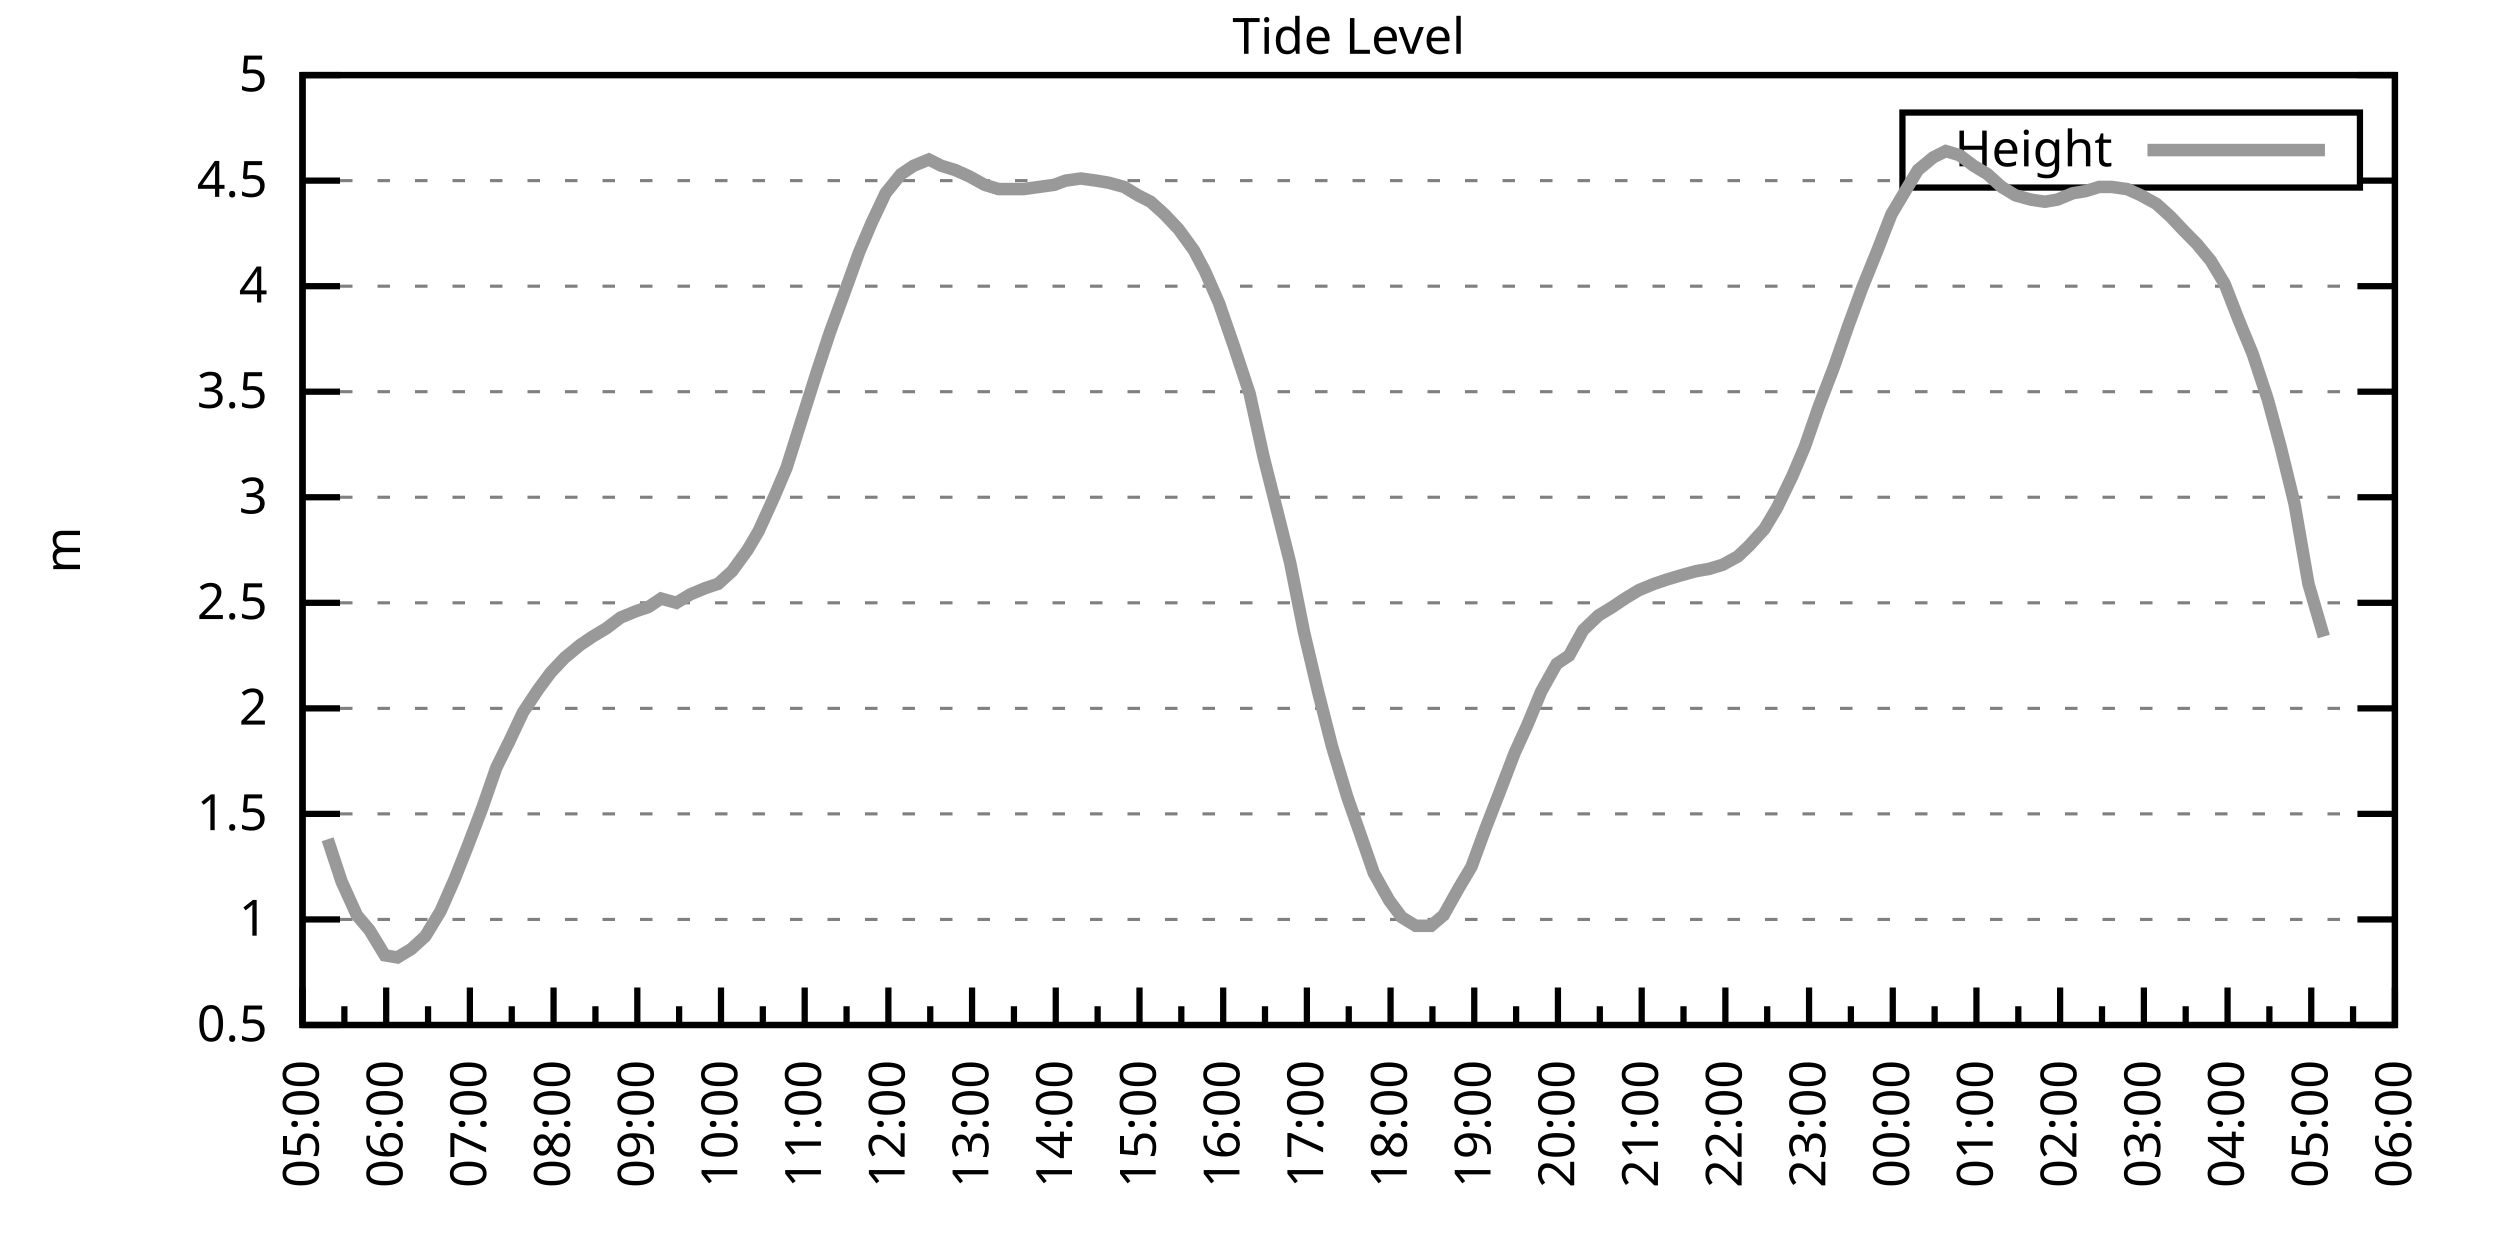
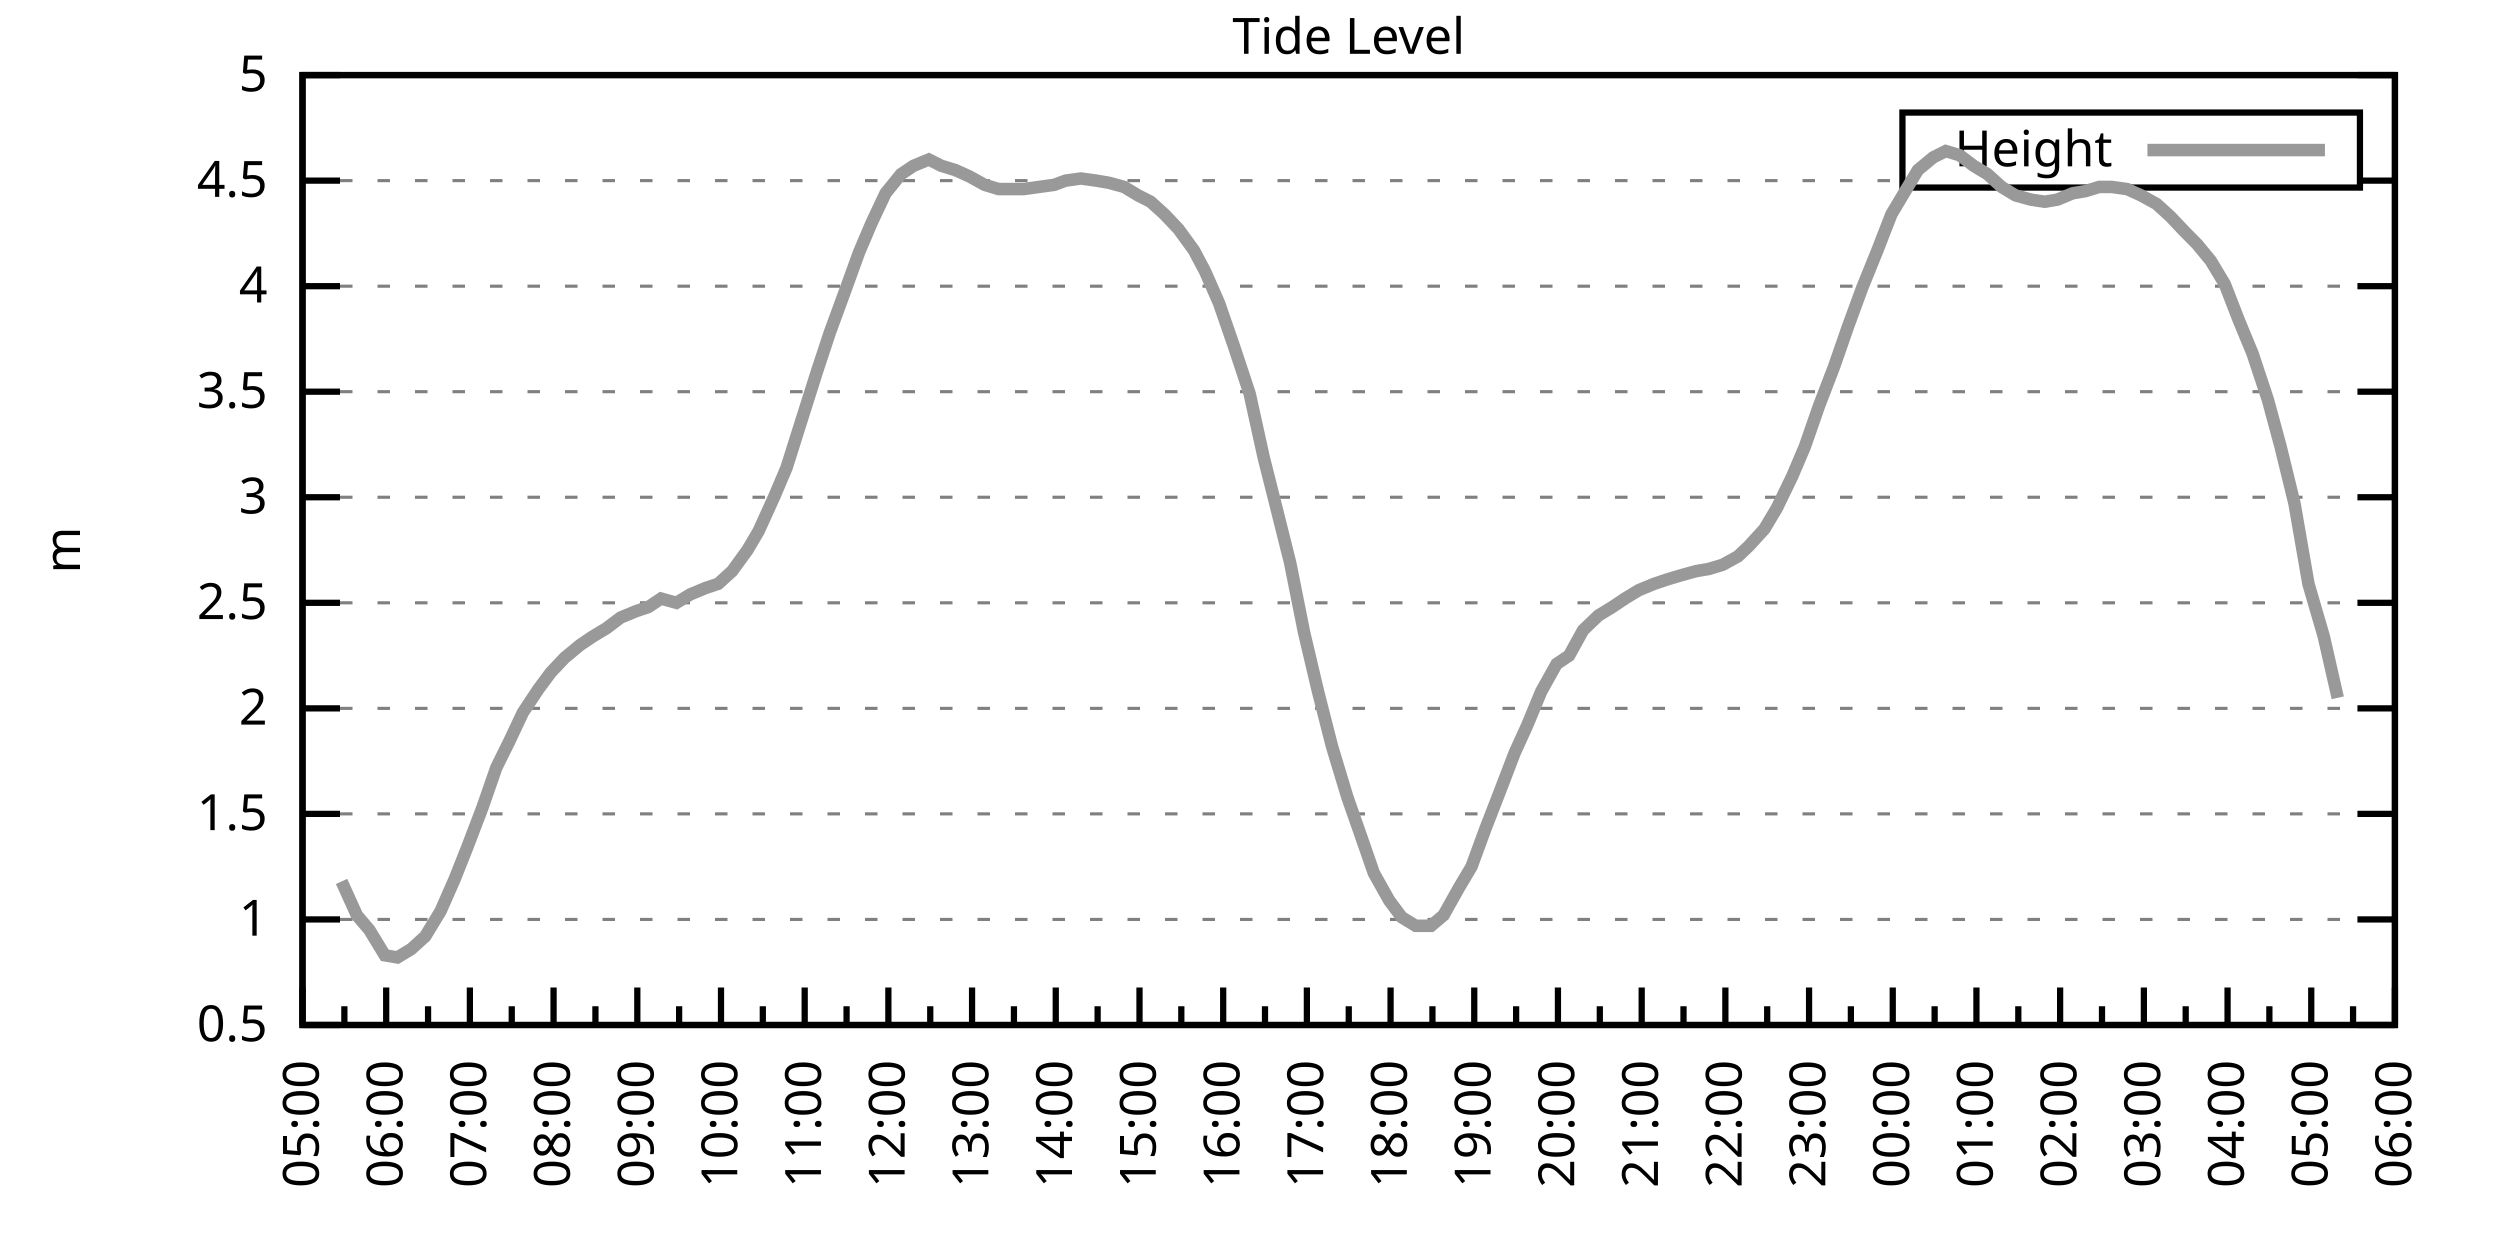
<svg xmlns="http://www.w3.org/2000/svg" xmlns:xlink="http://www.w3.org/1999/xlink" width="400" height="200" viewBox="0 0 400 200">
  <g id="gnuplot_canvas">
    <rect x="0" y="0" width="400" height="200" fill="none" />
    <defs>
      <circle id="gpDot" r="0.5" stroke-width="0.5" stroke="currentColor" />
      <path id="gpPt0" stroke-width="0.333" stroke="currentColor" d="M-1,0 h2 M0,-1 v2" />
      <path id="gpPt1" stroke-width="0.333" stroke="currentColor" d="M-1,-1 L1,1 M1,-1 L-1,1" />
      <path id="gpPt2" stroke-width="0.333" stroke="currentColor" d="M-1,0 L1,0 M0,-1 L0,1 M-1,-1 L1,1 M-1,1 L1,-1" />
      <rect id="gpPt3" stroke-width="0.333" stroke="currentColor" x="-1" y="-1" width="2" height="2" />
      <rect id="gpPt4" stroke-width="0.333" stroke="currentColor" fill="currentColor" x="-1" y="-1" width="2" height="2" />
      <circle id="gpPt5" stroke-width="0.333" stroke="currentColor" cx="0" cy="0" r="1" />
      <use xlink:href="#gpPt5" id="gpPt6" fill="currentColor" stroke="none" />
      <path id="gpPt7" stroke-width="0.333" stroke="currentColor" d="M0,-1.33 L-1.33,0.67 L1.33,0.67 z" />
      <use xlink:href="#gpPt7" id="gpPt8" fill="currentColor" stroke="none" />
      <use xlink:href="#gpPt7" id="gpPt9" stroke="currentColor" transform="rotate(180)" />
      <use xlink:href="#gpPt9" id="gpPt10" fill="currentColor" stroke="none" />
      <use xlink:href="#gpPt3" id="gpPt11" stroke="currentColor" transform="rotate(45)" />
      <use xlink:href="#gpPt11" id="gpPt12" fill="currentColor" stroke="none" />
      <path id="gpPt13" stroke-width="0.333" stroke="currentColor" d="M0,1.330 L1.265,0.411 L0.782,-1.067 L-0.782,-1.076 L-1.265,0.411 z" />
      <use xlink:href="#gpPt13" id="gpPt14" fill="currentColor" stroke="none" />
      <filter id="textbox" filterUnits="objectBoundingBox" x="0" y="0" height="1" width="1">
        <feFlood flood-color="white" flood-opacity="1" result="bgnd" />
        <feComposite in="SourceGraphic" in2="bgnd" operator="atop" />
      </filter>
      <filter id="greybox" filterUnits="objectBoundingBox" x="0" y="0" height="1" width="1">
        <feFlood flood-color="lightgrey" flood-opacity="1" result="grey" />
        <feComposite in="SourceGraphic" in2="grey" operator="atop" />
      </filter>
    </defs>
    <g fill="none" color="white" stroke="currentColor" stroke-width="1.00" stroke-linecap="butt" stroke-linejoin="miter">
</g>
    <g fill="none" color="black" stroke="currentColor" stroke-width="1.00" stroke-linecap="butt" stroke-linejoin="miter">
      <g stroke="none" shape-rendering="crispEdges">
        <polygon fill="rgb(255, 255, 255)" points="48.40,164.00 383.18,164.00 383.18,12.02 48.40,12.02 " />
      </g>
    </g>
    <g fill="none" color="black" stroke="currentColor" stroke-width="1.00" stroke-linecap="butt" stroke-linejoin="miter">
</g>
    <g fill="none" color="black" stroke="black" stroke-width="0.50" stroke-linecap="butt" stroke-linejoin="miter">
</g>
    <g fill="none" color="gray" stroke="currentColor" stroke-width="0.50" stroke-linecap="butt" stroke-linejoin="miter">
      <path stroke="gray" stroke-dasharray="2,4" class="gridline" d="M48.40,164.00 L383.19,164.00  " />
    </g>
    <g fill="none" color="gray" stroke="gray" stroke-width="1.00" stroke-linecap="butt" stroke-linejoin="miter">
</g>
    <g fill="none" color="black" stroke="currentColor" stroke-width="1.00" stroke-linecap="butt" stroke-linejoin="miter">
      <path stroke="black" d="M48.40,164.00 L54.40,164.00 M383.19,164.00 L377.19,164.00  " />
      <g transform="translate(42.80,166.60)" stroke="none" fill="black" font-family="Sans" font-size="8.00" text-anchor="end">
        <text>
          <tspan font-family="Sans"> 0.5</tspan>
        </text>
      </g>
    </g>
    <g fill="none" color="black" stroke="currentColor" stroke-width="1.00" stroke-linecap="butt" stroke-linejoin="miter">
</g>
    <g fill="none" color="black" stroke="black" stroke-width="0.50" stroke-linecap="butt" stroke-linejoin="miter">
</g>
    <g fill="none" color="gray" stroke="currentColor" stroke-width="0.50" stroke-linecap="butt" stroke-linejoin="miter">
      <path stroke="gray" stroke-dasharray="2,4" class="gridline" d="M48.40,147.11 L383.19,147.11  " />
    </g>
    <g fill="none" color="gray" stroke="gray" stroke-width="1.00" stroke-linecap="butt" stroke-linejoin="miter">
</g>
    <g fill="none" color="black" stroke="currentColor" stroke-width="1.00" stroke-linecap="butt" stroke-linejoin="miter">
      <path stroke="black" d="M48.40,147.11 L54.40,147.11 M383.19,147.11 L377.19,147.11  " />
      <g transform="translate(42.80,149.71)" stroke="none" fill="black" font-family="Sans" font-size="8.00" text-anchor="end">
        <text>
          <tspan font-family="Sans"> 1</tspan>
        </text>
      </g>
    </g>
    <g fill="none" color="black" stroke="currentColor" stroke-width="1.00" stroke-linecap="butt" stroke-linejoin="miter">
</g>
    <g fill="none" color="black" stroke="black" stroke-width="0.50" stroke-linecap="butt" stroke-linejoin="miter">
</g>
    <g fill="none" color="gray" stroke="currentColor" stroke-width="0.50" stroke-linecap="butt" stroke-linejoin="miter">
      <path stroke="gray" stroke-dasharray="2,4" class="gridline" d="M48.40,130.22 L383.19,130.22  " />
    </g>
    <g fill="none" color="gray" stroke="gray" stroke-width="1.00" stroke-linecap="butt" stroke-linejoin="miter">
</g>
    <g fill="none" color="black" stroke="currentColor" stroke-width="1.00" stroke-linecap="butt" stroke-linejoin="miter">
      <path stroke="black" d="M48.40,130.22 L54.40,130.22 M383.19,130.22 L377.19,130.22  " />
      <g transform="translate(42.80,132.82)" stroke="none" fill="black" font-family="Sans" font-size="8.00" text-anchor="end">
        <text>
          <tspan font-family="Sans"> 1.5</tspan>
        </text>
      </g>
    </g>
    <g fill="none" color="black" stroke="currentColor" stroke-width="1.00" stroke-linecap="butt" stroke-linejoin="miter">
</g>
    <g fill="none" color="black" stroke="black" stroke-width="0.50" stroke-linecap="butt" stroke-linejoin="miter">
</g>
    <g fill="none" color="gray" stroke="currentColor" stroke-width="0.50" stroke-linecap="butt" stroke-linejoin="miter">
      <path stroke="gray" stroke-dasharray="2,4" class="gridline" d="M48.40,113.34 L383.19,113.34  " />
    </g>
    <g fill="none" color="gray" stroke="gray" stroke-width="1.00" stroke-linecap="butt" stroke-linejoin="miter">
</g>
    <g fill="none" color="black" stroke="currentColor" stroke-width="1.00" stroke-linecap="butt" stroke-linejoin="miter">
      <path stroke="black" d="M48.40,113.34 L54.40,113.34 M383.19,113.34 L377.19,113.34  " />
      <g transform="translate(42.80,115.94)" stroke="none" fill="black" font-family="Sans" font-size="8.00" text-anchor="end">
        <text>
          <tspan font-family="Sans"> 2</tspan>
        </text>
      </g>
    </g>
    <g fill="none" color="black" stroke="currentColor" stroke-width="1.00" stroke-linecap="butt" stroke-linejoin="miter">
</g>
    <g fill="none" color="black" stroke="black" stroke-width="0.50" stroke-linecap="butt" stroke-linejoin="miter">
</g>
    <g fill="none" color="gray" stroke="currentColor" stroke-width="0.50" stroke-linecap="butt" stroke-linejoin="miter">
      <path stroke="gray" stroke-dasharray="2,4" class="gridline" d="M48.40,96.45 L383.19,96.45  " />
    </g>
    <g fill="none" color="gray" stroke="gray" stroke-width="1.00" stroke-linecap="butt" stroke-linejoin="miter">
</g>
    <g fill="none" color="black" stroke="currentColor" stroke-width="1.00" stroke-linecap="butt" stroke-linejoin="miter">
      <path stroke="black" d="M48.40,96.45 L54.40,96.45 M383.19,96.45 L377.19,96.45  " />
      <g transform="translate(42.80,99.05)" stroke="none" fill="black" font-family="Sans" font-size="8.00" text-anchor="end">
        <text>
          <tspan font-family="Sans"> 2.5</tspan>
        </text>
      </g>
    </g>
    <g fill="none" color="black" stroke="currentColor" stroke-width="1.00" stroke-linecap="butt" stroke-linejoin="miter">
</g>
    <g fill="none" color="black" stroke="black" stroke-width="0.50" stroke-linecap="butt" stroke-linejoin="miter">
</g>
    <g fill="none" color="gray" stroke="currentColor" stroke-width="0.50" stroke-linecap="butt" stroke-linejoin="miter">
      <path stroke="gray" stroke-dasharray="2,4" class="gridline" d="M48.40,79.56 L383.19,79.56  " />
    </g>
    <g fill="none" color="gray" stroke="gray" stroke-width="1.00" stroke-linecap="butt" stroke-linejoin="miter">
</g>
    <g fill="none" color="black" stroke="currentColor" stroke-width="1.00" stroke-linecap="butt" stroke-linejoin="miter">
      <path stroke="black" d="M48.40,79.56 L54.40,79.56 M383.19,79.56 L377.19,79.56  " />
      <g transform="translate(42.80,82.16)" stroke="none" fill="black" font-family="Sans" font-size="8.00" text-anchor="end">
        <text>
          <tspan font-family="Sans"> 3</tspan>
        </text>
      </g>
    </g>
    <g fill="none" color="black" stroke="currentColor" stroke-width="1.00" stroke-linecap="butt" stroke-linejoin="miter">
</g>
    <g fill="none" color="black" stroke="black" stroke-width="0.50" stroke-linecap="butt" stroke-linejoin="miter">
</g>
    <g fill="none" color="gray" stroke="currentColor" stroke-width="0.50" stroke-linecap="butt" stroke-linejoin="miter">
      <path stroke="gray" stroke-dasharray="2,4" class="gridline" d="M48.40,62.67 L383.19,62.67  " />
    </g>
    <g fill="none" color="gray" stroke="gray" stroke-width="1.00" stroke-linecap="butt" stroke-linejoin="miter">
</g>
    <g fill="none" color="black" stroke="currentColor" stroke-width="1.00" stroke-linecap="butt" stroke-linejoin="miter">
      <path stroke="black" d="M48.40,62.67 L54.40,62.67 M383.19,62.67 L377.19,62.67  " />
      <g transform="translate(42.80,65.27)" stroke="none" fill="black" font-family="Sans" font-size="8.00" text-anchor="end">
        <text>
          <tspan font-family="Sans"> 3.5</tspan>
        </text>
      </g>
    </g>
    <g fill="none" color="black" stroke="currentColor" stroke-width="1.00" stroke-linecap="butt" stroke-linejoin="miter">
</g>
    <g fill="none" color="black" stroke="black" stroke-width="0.50" stroke-linecap="butt" stroke-linejoin="miter">
</g>
    <g fill="none" color="gray" stroke="currentColor" stroke-width="0.50" stroke-linecap="butt" stroke-linejoin="miter">
      <path stroke="gray" stroke-dasharray="2,4" class="gridline" d="M48.40,45.79 L383.19,45.79  " />
    </g>
    <g fill="none" color="gray" stroke="gray" stroke-width="1.00" stroke-linecap="butt" stroke-linejoin="miter">
</g>
    <g fill="none" color="black" stroke="currentColor" stroke-width="1.00" stroke-linecap="butt" stroke-linejoin="miter">
      <path stroke="black" d="M48.40,45.79 L54.40,45.79 M383.19,45.79 L377.19,45.79  " />
      <g transform="translate(42.80,48.39)" stroke="none" fill="black" font-family="Sans" font-size="8.00" text-anchor="end">
        <text>
          <tspan font-family="Sans"> 4</tspan>
        </text>
      </g>
    </g>
    <g fill="none" color="black" stroke="currentColor" stroke-width="1.00" stroke-linecap="butt" stroke-linejoin="miter">
</g>
    <g fill="none" color="black" stroke="black" stroke-width="0.50" stroke-linecap="butt" stroke-linejoin="miter">
</g>
    <g fill="none" color="gray" stroke="currentColor" stroke-width="0.50" stroke-linecap="butt" stroke-linejoin="miter">
      <path stroke="gray" stroke-dasharray="2,4" class="gridline" d="M48.40,28.90 L304.39,28.90 M377.59,28.90 L383.19,28.90  " />
    </g>
    <g fill="none" color="gray" stroke="gray" stroke-width="1.00" stroke-linecap="butt" stroke-linejoin="miter">
</g>
    <g fill="none" color="black" stroke="currentColor" stroke-width="1.00" stroke-linecap="butt" stroke-linejoin="miter">
      <path stroke="black" d="M48.40,28.90 L54.40,28.90 M383.19,28.90 L377.19,28.90  " />
      <g transform="translate(42.80,31.50)" stroke="none" fill="black" font-family="Sans" font-size="8.00" text-anchor="end">
        <text>
          <tspan font-family="Sans"> 4.5</tspan>
        </text>
      </g>
    </g>
    <g fill="none" color="black" stroke="currentColor" stroke-width="1.00" stroke-linecap="butt" stroke-linejoin="miter">
</g>
    <g fill="none" color="black" stroke="black" stroke-width="0.50" stroke-linecap="butt" stroke-linejoin="miter">
</g>
    <g fill="none" color="gray" stroke="currentColor" stroke-width="0.50" stroke-linecap="butt" stroke-linejoin="miter">
      <path stroke="gray" stroke-dasharray="2,4" class="gridline" d="M48.40,12.01 L383.19,12.01  " />
    </g>
    <g fill="none" color="gray" stroke="gray" stroke-width="1.00" stroke-linecap="butt" stroke-linejoin="miter">
</g>
    <g fill="none" color="black" stroke="currentColor" stroke-width="1.00" stroke-linecap="butt" stroke-linejoin="miter">
      <path stroke="black" d="M48.40,12.01 L54.40,12.01 M383.19,12.01 L377.19,12.01  " />
      <g transform="translate(42.80,14.61)" stroke="none" fill="black" font-family="Sans" font-size="8.00" text-anchor="end">
        <text>
          <tspan font-family="Sans"> 5</tspan>
        </text>
      </g>
    </g>
    <g fill="none" color="black" stroke="currentColor" stroke-width="1.00" stroke-linecap="butt" stroke-linejoin="miter">
      <path stroke="black" d="M48.40,164.00 L48.40,158.00  " />
      <g transform="translate(51.00,169.60) rotate(270)" stroke="none" fill="black" font-family="Sans" font-size="8.00" text-anchor="end">
        <text>
          <tspan font-family="Sans">05:00</tspan>
        </text>
      </g>
    </g>
    <g fill="none" color="black" stroke="currentColor" stroke-width="1.00" stroke-linecap="butt" stroke-linejoin="miter">
      <path stroke="black" d="M55.10,164.00 L55.10,161.00 M61.79,164.00 L61.79,158.00  " />
      <g transform="translate(64.39,169.60) rotate(270)" stroke="none" fill="black" font-family="Sans" font-size="8.00" text-anchor="end">
        <text>
          <tspan font-family="Sans">06:00</tspan>
        </text>
      </g>
    </g>
    <g fill="none" color="black" stroke="currentColor" stroke-width="1.00" stroke-linecap="butt" stroke-linejoin="miter">
      <path stroke="black" d="M68.49,164.00 L68.49,161.00 M75.18,164.00 L75.18,158.00  " />
      <g transform="translate(77.78,169.60) rotate(270)" stroke="none" fill="black" font-family="Sans" font-size="8.00" text-anchor="end">
        <text>
          <tspan font-family="Sans">07:00</tspan>
        </text>
      </g>
    </g>
    <g fill="none" color="black" stroke="currentColor" stroke-width="1.00" stroke-linecap="butt" stroke-linejoin="miter">
      <path stroke="black" d="M81.88,164.00 L81.88,161.00 M88.57,164.00 L88.57,158.00  " />
      <g transform="translate(91.17,169.60) rotate(270)" stroke="none" fill="black" font-family="Sans" font-size="8.00" text-anchor="end">
        <text>
          <tspan font-family="Sans">08:00</tspan>
        </text>
      </g>
    </g>
    <g fill="none" color="black" stroke="currentColor" stroke-width="1.00" stroke-linecap="butt" stroke-linejoin="miter">
      <path stroke="black" d="M95.27,164.00 L95.27,161.00 M101.97,164.00 L101.97,158.00  " />
      <g transform="translate(104.57,169.60) rotate(270)" stroke="none" fill="black" font-family="Sans" font-size="8.00" text-anchor="end">
        <text>
          <tspan font-family="Sans">09:00</tspan>
        </text>
      </g>
    </g>
    <g fill="none" color="black" stroke="currentColor" stroke-width="1.00" stroke-linecap="butt" stroke-linejoin="miter">
      <path stroke="black" d="M108.66,164.00 L108.66,161.00 M115.36,164.00 L115.36,158.00  " />
      <g transform="translate(117.96,169.60) rotate(270)" stroke="none" fill="black" font-family="Sans" font-size="8.00" text-anchor="end">
        <text>
          <tspan font-family="Sans">10:00</tspan>
        </text>
      </g>
    </g>
    <g fill="none" color="black" stroke="currentColor" stroke-width="1.00" stroke-linecap="butt" stroke-linejoin="miter">
      <path stroke="black" d="M122.05,164.00 L122.05,161.00 M128.75,164.00 L128.75,158.00  " />
      <g transform="translate(131.35,169.60) rotate(270)" stroke="none" fill="black" font-family="Sans" font-size="8.00" text-anchor="end">
        <text>
          <tspan font-family="Sans">11:00</tspan>
        </text>
      </g>
    </g>
    <g fill="none" color="black" stroke="currentColor" stroke-width="1.00" stroke-linecap="butt" stroke-linejoin="miter">
      <path stroke="black" d="M135.45,164.00 L135.45,161.00 M142.14,164.00 L142.14,158.00  " />
      <g transform="translate(144.74,169.60) rotate(270)" stroke="none" fill="black" font-family="Sans" font-size="8.00" text-anchor="end">
        <text>
          <tspan font-family="Sans">12:00</tspan>
        </text>
      </g>
    </g>
    <g fill="none" color="black" stroke="currentColor" stroke-width="1.00" stroke-linecap="butt" stroke-linejoin="miter">
      <path stroke="black" d="M148.84,164.00 L148.84,161.00 M155.53,164.00 L155.53,158.00  " />
      <g transform="translate(158.13,169.60) rotate(270)" stroke="none" fill="black" font-family="Sans" font-size="8.00" text-anchor="end">
        <text>
          <tspan font-family="Sans">13:00</tspan>
        </text>
      </g>
    </g>
    <g fill="none" color="black" stroke="currentColor" stroke-width="1.00" stroke-linecap="butt" stroke-linejoin="miter">
      <path stroke="black" d="M162.23,164.00 L162.23,161.00 M168.92,164.00 L168.92,158.00  " />
      <g transform="translate(171.52,169.60) rotate(270)" stroke="none" fill="black" font-family="Sans" font-size="8.00" text-anchor="end">
        <text>
          <tspan font-family="Sans">14:00</tspan>
        </text>
      </g>
    </g>
    <g fill="none" color="black" stroke="currentColor" stroke-width="1.00" stroke-linecap="butt" stroke-linejoin="miter">
      <path stroke="black" d="M175.62,164.00 L175.62,161.00 M182.32,164.00 L182.32,158.00  " />
      <g transform="translate(184.92,169.60) rotate(270)" stroke="none" fill="black" font-family="Sans" font-size="8.00" text-anchor="end">
        <text>
          <tspan font-family="Sans">15:00</tspan>
        </text>
      </g>
    </g>
    <g fill="none" color="black" stroke="currentColor" stroke-width="1.00" stroke-linecap="butt" stroke-linejoin="miter">
      <path stroke="black" d="M189.01,164.00 L189.01,161.00 M195.71,164.00 L195.71,158.00  " />
      <g transform="translate(198.31,169.60) rotate(270)" stroke="none" fill="black" font-family="Sans" font-size="8.00" text-anchor="end">
        <text>
          <tspan font-family="Sans">16:00</tspan>
        </text>
      </g>
    </g>
    <g fill="none" color="black" stroke="currentColor" stroke-width="1.00" stroke-linecap="butt" stroke-linejoin="miter">
      <path stroke="black" d="M202.40,164.00 L202.40,161.00 M209.10,164.00 L209.10,158.00  " />
      <g transform="translate(211.70,169.60) rotate(270)" stroke="none" fill="black" font-family="Sans" font-size="8.00" text-anchor="end">
        <text>
          <tspan font-family="Sans">17:00</tspan>
        </text>
      </g>
    </g>
    <g fill="none" color="black" stroke="currentColor" stroke-width="1.00" stroke-linecap="butt" stroke-linejoin="miter">
      <path stroke="black" d="M215.80,164.00 L215.80,161.00 M222.49,164.00 L222.49,158.00  " />
      <g transform="translate(225.09,169.60) rotate(270)" stroke="none" fill="black" font-family="Sans" font-size="8.00" text-anchor="end">
        <text>
          <tspan font-family="Sans">18:00</tspan>
        </text>
      </g>
    </g>
    <g fill="none" color="black" stroke="currentColor" stroke-width="1.00" stroke-linecap="butt" stroke-linejoin="miter">
      <path stroke="black" d="M229.19,164.00 L229.19,161.00 M235.88,164.00 L235.88,158.00  " />
      <g transform="translate(238.48,169.60) rotate(270)" stroke="none" fill="black" font-family="Sans" font-size="8.00" text-anchor="end">
        <text>
          <tspan font-family="Sans">19:00</tspan>
        </text>
      </g>
    </g>
    <g fill="none" color="black" stroke="currentColor" stroke-width="1.00" stroke-linecap="butt" stroke-linejoin="miter">
      <path stroke="black" d="M242.58,164.00 L242.58,161.00 M249.27,164.00 L249.27,158.00  " />
      <g transform="translate(251.87,169.60) rotate(270)" stroke="none" fill="black" font-family="Sans" font-size="8.00" text-anchor="end">
        <text>
          <tspan font-family="Sans">20:00</tspan>
        </text>
      </g>
    </g>
    <g fill="none" color="black" stroke="currentColor" stroke-width="1.00" stroke-linecap="butt" stroke-linejoin="miter">
      <path stroke="black" d="M255.97,164.00 L255.97,161.00 M262.67,164.00 L262.67,158.00  " />
      <g transform="translate(265.27,169.60) rotate(270)" stroke="none" fill="black" font-family="Sans" font-size="8.00" text-anchor="end">
        <text>
          <tspan font-family="Sans">21:00</tspan>
        </text>
      </g>
    </g>
    <g fill="none" color="black" stroke="currentColor" stroke-width="1.00" stroke-linecap="butt" stroke-linejoin="miter">
      <path stroke="black" d="M269.36,164.00 L269.36,161.00 M276.06,164.00 L276.06,158.00  " />
      <g transform="translate(278.66,169.60) rotate(270)" stroke="none" fill="black" font-family="Sans" font-size="8.00" text-anchor="end">
        <text>
          <tspan font-family="Sans">22:00</tspan>
        </text>
      </g>
    </g>
    <g fill="none" color="black" stroke="currentColor" stroke-width="1.00" stroke-linecap="butt" stroke-linejoin="miter">
      <path stroke="black" d="M282.75,164.00 L282.75,161.00 M289.45,164.00 L289.45,158.00  " />
      <g transform="translate(292.05,169.60) rotate(270)" stroke="none" fill="black" font-family="Sans" font-size="8.00" text-anchor="end">
        <text>
          <tspan font-family="Sans">23:00</tspan>
        </text>
      </g>
    </g>
    <g fill="none" color="black" stroke="currentColor" stroke-width="1.00" stroke-linecap="butt" stroke-linejoin="miter">
      <path stroke="black" d="M296.14,164.00 L296.14,161.00 M302.84,164.00 L302.84,158.00  " />
      <g transform="translate(305.44,169.60) rotate(270)" stroke="none" fill="black" font-family="Sans" font-size="8.00" text-anchor="end">
        <text>
          <tspan font-family="Sans">00:00</tspan>
        </text>
      </g>
    </g>
    <g fill="none" color="black" stroke="currentColor" stroke-width="1.00" stroke-linecap="butt" stroke-linejoin="miter">
      <path stroke="black" d="M309.54,164.00 L309.54,161.00 M316.23,164.00 L316.23,158.00  " />
      <g transform="translate(318.83,169.60) rotate(270)" stroke="none" fill="black" font-family="Sans" font-size="8.00" text-anchor="end">
        <text>
          <tspan font-family="Sans">01:00</tspan>
        </text>
      </g>
    </g>
    <g fill="none" color="black" stroke="currentColor" stroke-width="1.00" stroke-linecap="butt" stroke-linejoin="miter">
      <path stroke="black" d="M322.93,164.00 L322.93,161.00 M329.62,164.00 L329.62,158.00  " />
      <g transform="translate(332.22,169.60) rotate(270)" stroke="none" fill="black" font-family="Sans" font-size="8.00" text-anchor="end">
        <text>
          <tspan font-family="Sans">02:00</tspan>
        </text>
      </g>
    </g>
    <g fill="none" color="black" stroke="currentColor" stroke-width="1.00" stroke-linecap="butt" stroke-linejoin="miter">
      <path stroke="black" d="M336.32,164.00 L336.32,161.00 M343.02,164.00 L343.02,158.00  " />
      <g transform="translate(345.62,169.60) rotate(270)" stroke="none" fill="black" font-family="Sans" font-size="8.00" text-anchor="end">
        <text>
          <tspan font-family="Sans">03:00</tspan>
        </text>
      </g>
    </g>
    <g fill="none" color="black" stroke="currentColor" stroke-width="1.00" stroke-linecap="butt" stroke-linejoin="miter">
      <path stroke="black" d="M349.71,164.00 L349.71,161.00 M356.41,164.00 L356.41,158.00  " />
      <g transform="translate(359.01,169.60) rotate(270)" stroke="none" fill="black" font-family="Sans" font-size="8.00" text-anchor="end">
        <text>
          <tspan font-family="Sans">04:00</tspan>
        </text>
      </g>
    </g>
    <g fill="none" color="black" stroke="currentColor" stroke-width="1.00" stroke-linecap="butt" stroke-linejoin="miter">
      <path stroke="black" d="M363.10,164.00 L363.10,161.00 M369.80,164.00 L369.80,158.00  " />
      <g transform="translate(372.40,169.60) rotate(270)" stroke="none" fill="black" font-family="Sans" font-size="8.00" text-anchor="end">
        <text>
          <tspan font-family="Sans">05:00</tspan>
        </text>
      </g>
    </g>
    <g fill="none" color="black" stroke="currentColor" stroke-width="1.00" stroke-linecap="butt" stroke-linejoin="miter">
      <path stroke="black" d="M376.49,164.00 L376.49,161.00 M383.19,164.00 L383.19,158.00  " />
      <g transform="translate(385.79,169.60) rotate(270)" stroke="none" fill="black" font-family="Sans" font-size="8.00" text-anchor="end">
        <text>
          <tspan font-family="Sans">06:00</tspan>
        </text>
      </g>
    </g>
    <g fill="none" color="black" stroke="currentColor" stroke-width="1.00" stroke-linecap="butt" stroke-linejoin="miter">
</g>
    <g fill="none" color="black" stroke="currentColor" stroke-width="1.00" stroke-linecap="butt" stroke-linejoin="miter">
      <path stroke="black" d="M48.40,12.01 L48.40,164.00 L383.19,164.00 L383.19,12.01 L48.40,12.01 Z  " />
    </g>
    <g fill="none" color="black" stroke="currentColor" stroke-width="1.00" stroke-linecap="butt" stroke-linejoin="miter">
      <g transform="translate(12.80,88.01) rotate(270)" stroke="none" fill="black" font-family="Sans" font-size="8.00" text-anchor="middle">
        <text>
          <tspan font-family="Sans">m</tspan>
        </text>
      </g>
    </g>
    <g fill="none" color="black" stroke="currentColor" stroke-width="1.00" stroke-linecap="butt" stroke-linejoin="miter">
</g>
    <g fill="none" color="black" stroke="currentColor" stroke-width="1.00" stroke-linecap="butt" stroke-linejoin="miter">
      <path stroke="black" d="M304.39,30.01 L304.39,18.01 L377.59,18.01 L377.59,30.01 L304.39,30.01 Z  " />
    </g>
    <g id="Tide_level_plot_1">
      <g fill="none" color="white" stroke="black" stroke-width="2.00" stroke-linecap="butt" stroke-linejoin="miter">
</g>
      <g fill="none" color="black" stroke="currentColor" stroke-width="2.00" stroke-linecap="butt" stroke-linejoin="miter">
        <g transform="translate(337.99,26.61)" stroke="none" fill="black" font-family="Sans" font-size="8.00" text-anchor="end">
          <text>
            <tspan font-family="Sans">Height</tspan>
          </text>
        </g>
      </g>
      <g fill="none" color="black" stroke="currentColor" stroke-width="2.00" stroke-linecap="butt" stroke-linejoin="miter">
-         <path stroke="rgb(153, 153, 153)" d="M343.59,24.01 L371.99,24.01 M52.42,134.28 L54.65,141.03 L57.10,146.44 L59.11,148.80 L61.57,152.85 L63.58,153.19   L65.81,151.84 L68.04,149.81 L70.50,145.76 L72.73,140.69 L74.74,135.63 L77.19,129.21 L79.42,122.79 L81.43,118.74   L83.66,114.01 L86.12,110.30 L88.13,107.59 L90.36,105.23 L92.82,103.20 L94.82,101.85 L97.06,100.50 L99.29,98.81   L101.74,97.80 L103.75,97.12 L105.76,95.77 L108.22,96.45 L110.45,95.10 L112.90,94.08 L114.91,93.41 L117.14,91.38   L119.60,88.00 L121.38,84.97 L123.84,79.56 L125.85,74.83 L128.30,67.06 L130.76,59.30 L132.77,53.22 L135.00,47.14   L137.45,40.38 L139.46,35.65 L141.69,30.92 L144.15,27.88 L146.16,26.53 L148.61,25.52 L150.62,26.53 L152.85,27.21   L155.09,28.22 L157.54,29.57 L159.77,30.25 L161.78,30.25 L163.79,30.25 L166.25,29.91 L168.70,29.57 L170.49,28.90   L172.94,28.56 L175.40,28.90 L177.41,29.24 L179.86,29.91 L182.09,31.26 L184.10,32.28 L186.33,34.30 L188.57,36.67   L191.02,40.04 L192.81,43.42 L195.04,48.49 L197.49,55.58 L199.95,63.01 L202.18,73.14 L203.97,80.24 L206.42,90.03   L208.65,101.18 L210.88,110.63 L213.12,119.42 L215.57,127.52 L217.58,133.26 L219.81,139.68 L222.27,144.07 L224.28,146.77   L226.51,148.13 L228.96,148.13 L230.97,146.44 L233.43,142.05 L235.44,138.67 L237.67,132.59 L239.90,126.85 L242.36,120.43   L244.36,116.04 L246.60,110.63 L249.05,106.24 L251.06,104.89 L253.29,100.84 L255.75,98.48 L257.98,97.12 L259.99,95.77   L262.22,94.42 L264.67,93.41 L266.68,92.73 L268.92,92.06 L271.37,91.38 L273.38,91.04 L275.61,90.37 L278.07,89.02   L279.85,87.33 L282.31,84.63 L284.32,81.25 L286.77,76.18 L288.78,71.45 L291.01,65.04 L293.47,58.62 L295.70,52.20   L297.93,46.12 L300.39,40.04 L302.62,34.30 L304.63,30.92 L306.86,27.21 L309.31,25.18 L311.32,24.17 L313.55,24.84   L315.79,26.53 L318.02,27.88 L320.25,29.91 L322.48,31.26 L324.94,31.94 L327.17,32.28 L329.18,31.94 L331.63,30.92   L333.64,30.59 L335.87,29.91 L337.88,29.91 L340.34,30.25 L342.57,31.26 L345.02,32.61 L347.26,34.64 L349.49,37.00   L351.50,39.03 L353.73,41.73 L355.96,45.45 L358.19,51.19 L360.42,56.59 L362.88,64.02 L364.89,71.45 L367.12,80.57   L369.35,93.41 L371.81,101.85  " />
+         <path stroke="rgb(153, 153, 153)" d="M343.59,24.01 L371.99,24.01 M54.65,141.03 L57.10,146.44 L59.11,148.80 L61.57,152.85 L63.58,153.19 L65.81,151.84   L68.04,149.81 L70.50,145.76 L72.73,140.69 L74.74,135.63 L77.19,129.21 L79.42,122.79 L81.43,118.74 L83.66,114.01   L86.12,110.30 L88.13,107.59 L90.36,105.23 L92.82,103.20 L94.82,101.85 L97.06,100.50 L99.29,98.81 L101.74,97.80   L103.75,97.12 L105.76,95.77 L108.22,96.45 L110.45,95.10 L112.90,94.08 L114.91,93.41 L117.14,91.38 L119.60,88.00   L121.38,84.97 L123.84,79.56 L125.85,74.83 L128.30,67.06 L130.76,59.30 L132.77,53.22 L135.00,47.14 L137.45,40.38   L139.46,35.65 L141.69,30.92 L144.15,27.88 L146.16,26.53 L148.61,25.52 L150.62,26.53 L152.85,27.21 L155.09,28.22   L157.54,29.57 L159.77,30.25 L161.78,30.25 L163.79,30.25 L166.25,29.91 L168.70,29.57 L170.49,28.90 L172.94,28.56   L175.40,28.90 L177.41,29.24 L179.86,29.91 L182.09,31.26 L184.10,32.28 L186.33,34.30 L188.57,36.67 L191.02,40.04   L192.81,43.42 L195.04,48.49 L197.49,55.58 L199.95,63.01 L202.18,73.14 L203.97,80.24 L206.42,90.03 L208.65,101.18   L210.88,110.63 L213.12,119.42 L215.57,127.52 L217.58,133.26 L219.81,139.68 L222.27,144.07 L224.28,146.77 L226.51,148.13   L228.96,148.13 L230.97,146.44 L233.43,142.05 L235.44,138.67 L237.67,132.59 L239.90,126.85 L242.36,120.43 L244.36,116.04   L246.60,110.63 L249.05,106.24 L251.06,104.89 L253.29,100.84 L255.75,98.48 L257.98,97.12 L259.99,95.77 L262.22,94.42   L264.67,93.41 L266.68,92.73 L268.92,92.06 L271.37,91.38 L273.38,91.04 L275.61,90.37 L278.07,89.02 L279.85,87.33   L282.31,84.63 L284.32,81.25 L286.77,76.18 L288.78,71.45 L291.01,65.04 L293.47,58.62 L295.70,52.20 L297.93,46.12   L300.39,40.04 L302.62,34.30 L304.63,30.92 L306.86,27.21 L309.31,25.18 L311.32,24.17 L313.55,24.84 L315.79,26.53   L318.02,27.88 L320.25,29.91 L322.48,31.26 L324.94,31.94 L327.17,32.28 L329.18,31.94 L331.63,30.92 L333.64,30.59   L335.87,29.91 L337.88,29.91 L340.34,30.25 L342.57,31.26 L345.02,32.61 L347.26,34.64 L349.49,37.00 L351.50,39.03   L353.73,41.73 L355.96,45.45 L358.19,51.19 L360.42,56.59 L362.88,64.02 L364.89,71.45 L367.12,80.57 L369.35,93.41   L371.81,101.85 L374.04,111.65  " />
      </g>
    </g>
    <g fill="none" color="black" stroke="currentColor" stroke-width="2.00" stroke-linecap="butt" stroke-linejoin="miter">
</g>
    <g fill="none" color="black" stroke="black" stroke-width="1.00" stroke-linecap="butt" stroke-linejoin="miter">
</g>
    <g fill="none" color="black" stroke="currentColor" stroke-width="1.00" stroke-linecap="butt" stroke-linejoin="miter">
      <path stroke="black" d="M48.40,12.01 L48.40,164.00 L383.19,164.00 L383.19,12.01 L48.40,12.01 Z  " />
    </g>
    <g fill="none" color="black" stroke="currentColor" stroke-width="1.00" stroke-linecap="butt" stroke-linejoin="miter">
      <g transform="translate(215.79,8.61)" stroke="none" fill="black" font-family="Sans" font-size="8.00" text-anchor="middle">
        <text>
          <tspan font-family="Sans">Tide Level</tspan>
        </text>
      </g>
    </g>
    <g fill="none" color="black" stroke="currentColor" stroke-width="1.00" stroke-linecap="butt" stroke-linejoin="miter">
</g>
  </g>
</svg>
